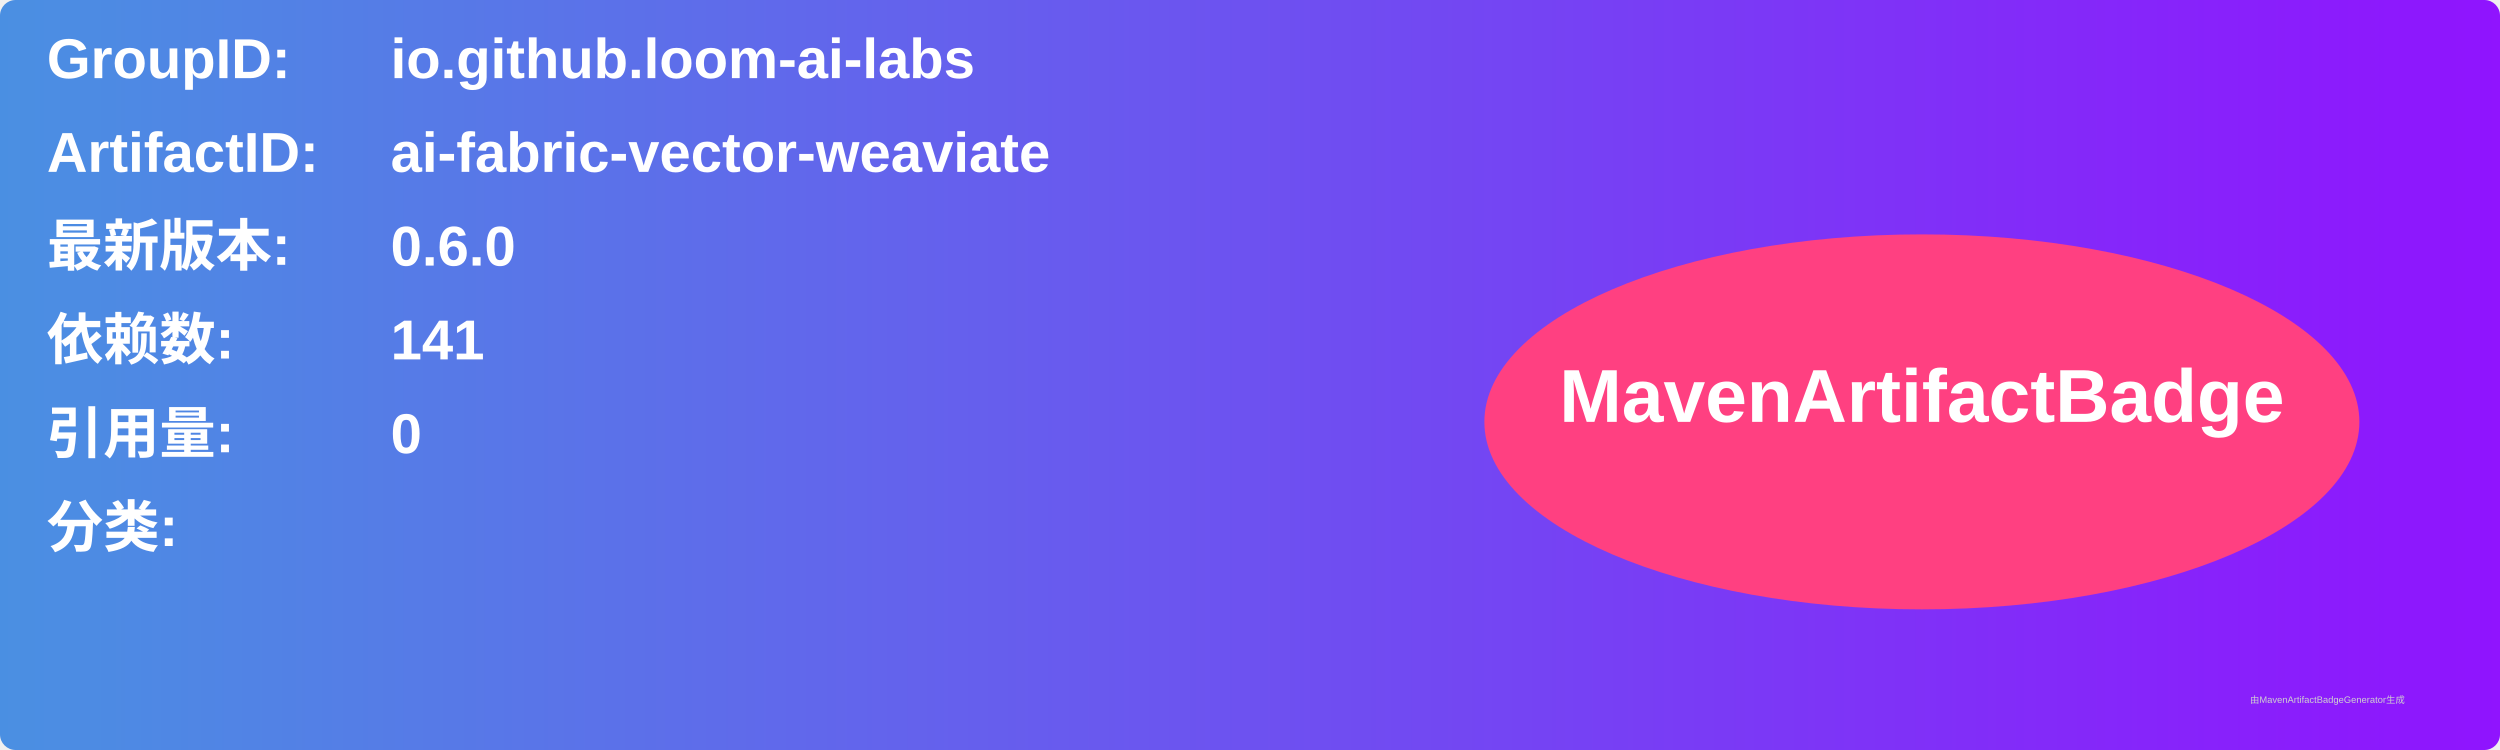
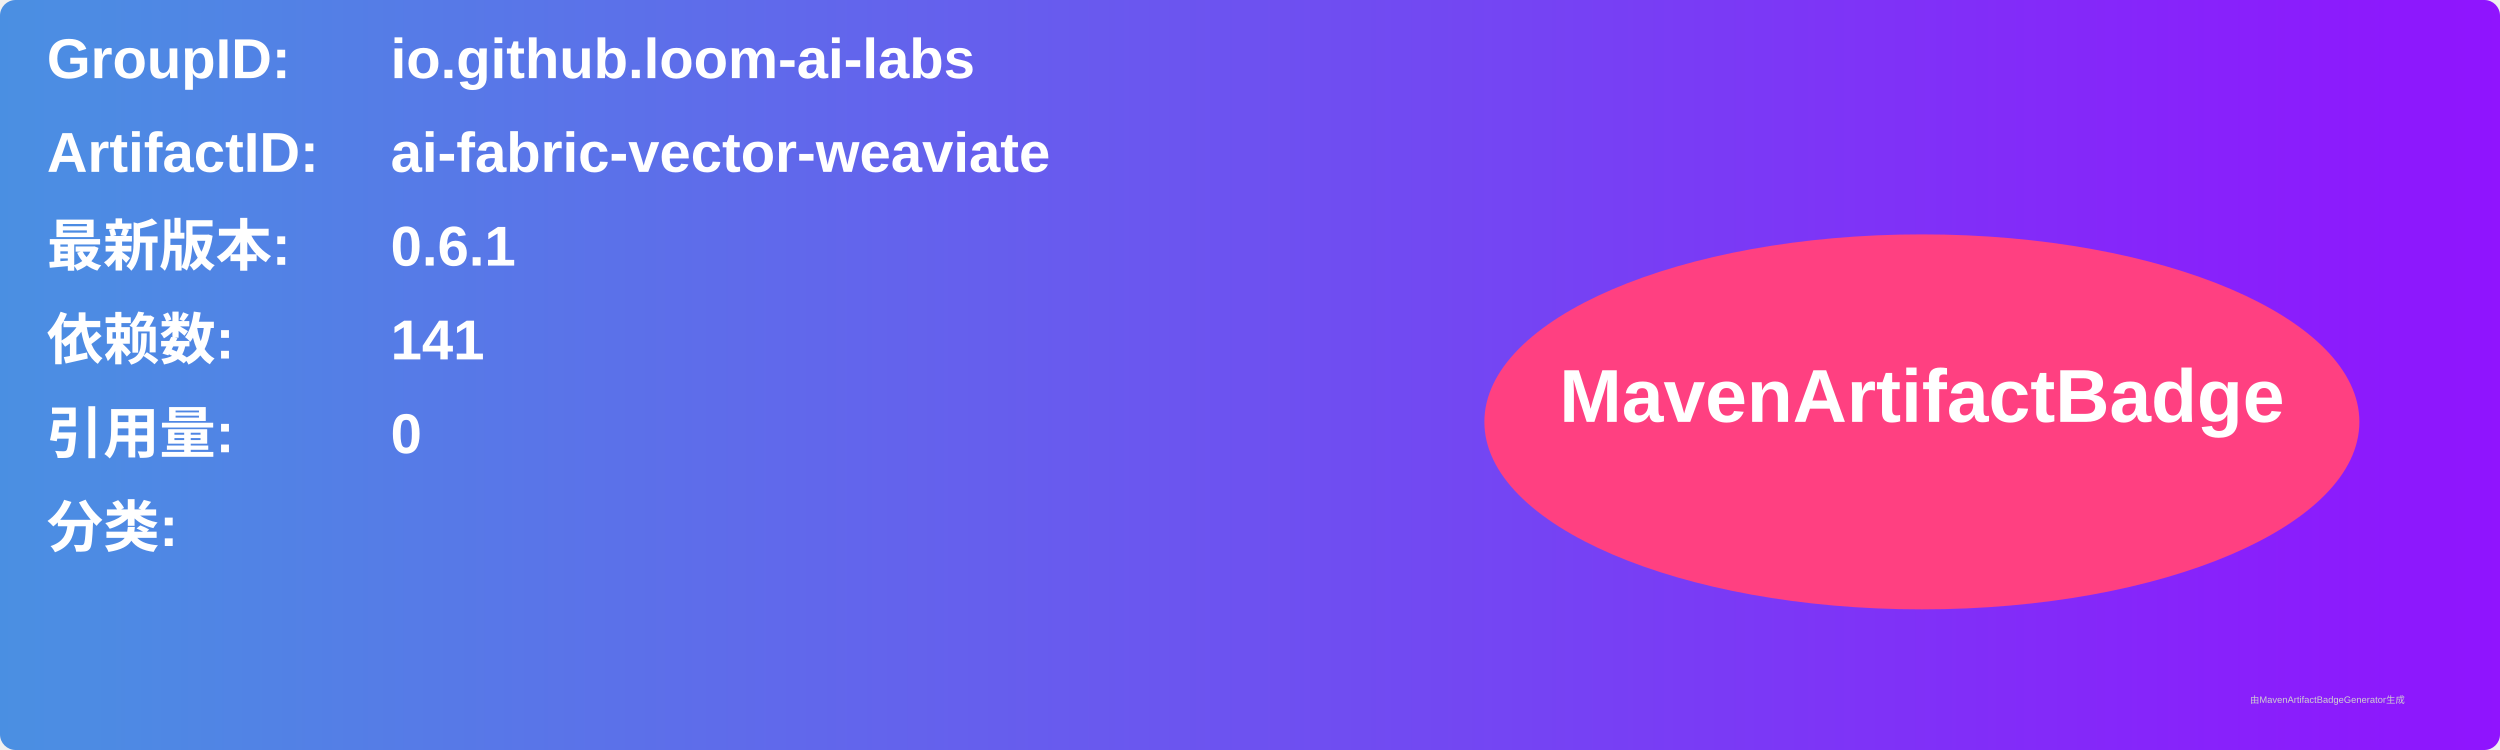
<svg xmlns="http://www.w3.org/2000/svg" width="800" height="240" viewBox="0 0 800 240">
  <linearGradient id="grad" x1="0%" y1="0%" x2="100%" y2="0%">
    <stop offset="0%" stop-color="#4a90e2" />
    <stop offset="100%" stop-color="#9013fe" />
  </linearGradient>
  <rect width="100%" height="100%" rx="5" ry="5" fill="url(#grad)" />
  <g transform="translate(15, 15)">
    <text x="0" y="10" font-family="Arial" font-size="18" fill="white" font-weight="bold" width="260">GroupID:</text>
    <text x="110" y="10" font-family="Arial" font-size="18" fill="white" font-weight="bold" width="460">io.github.loom-ai-labs</text>
    <text x="0" y="40" font-family="Arial" font-size="18" fill="white" font-weight="bold" width="260">ArtifactID:</text>
    <text x="110" y="40" font-family="Arial" font-size="18" fill="white" font-weight="bold" width="460">ai-fabric-vector-weaviate</text>
    <text x="0" y="70" font-family="Arial" font-size="18" fill="white" font-weight="bold">最新版本:</text>
    <text x="110" y="70" font-family="Arial" font-size="18" fill="white" font-weight="bold">
-       <tspan font-weight="bold">0.6.0</tspan>
+       <tspan font-weight="bold">0.6.1</tspan>
    </text>
    <text x="0" y="100" font-family="Arial" font-size="18" fill="white" font-weight="bold">依赖数: </text>
    <text x="110" y="100" font-family="Arial" font-size="18" fill="white">
      <tspan font-weight="bold">141</tspan>
    </text>
    <text x="0" y="130" font-family="Arial" font-size="18" fill="white" font-weight="bold">引用量: </text>
    <text x="110" y="130" font-family="Arial" font-size="18" fill="white">
      <tspan font-weight="bold">0</tspan>
    </text>
    <text x="0" y="160" font-family="Arial" font-size="18" fill="white" font-weight="bold">分类:</text>
    <text x="10" y="190" font-family="Arial" font-size="10" fill="white">
      <tspan font-weight="bold" />
    </text>
    <ellipse cx="600" cy="120" rx="140" ry="60" fill="#ff4081" />
    <text x="600" y="120" text-anchor="middle" font-family="Arial" font-size="24" fill="white" font-weight="bold">MavenArtifactBadge</text>
  </g>
  <text x="720" y="225" font-family="Arial" font-size="3" fill="#d0d0d0">由MavenArtifactBadgeGenerator生成</text>
</svg>
